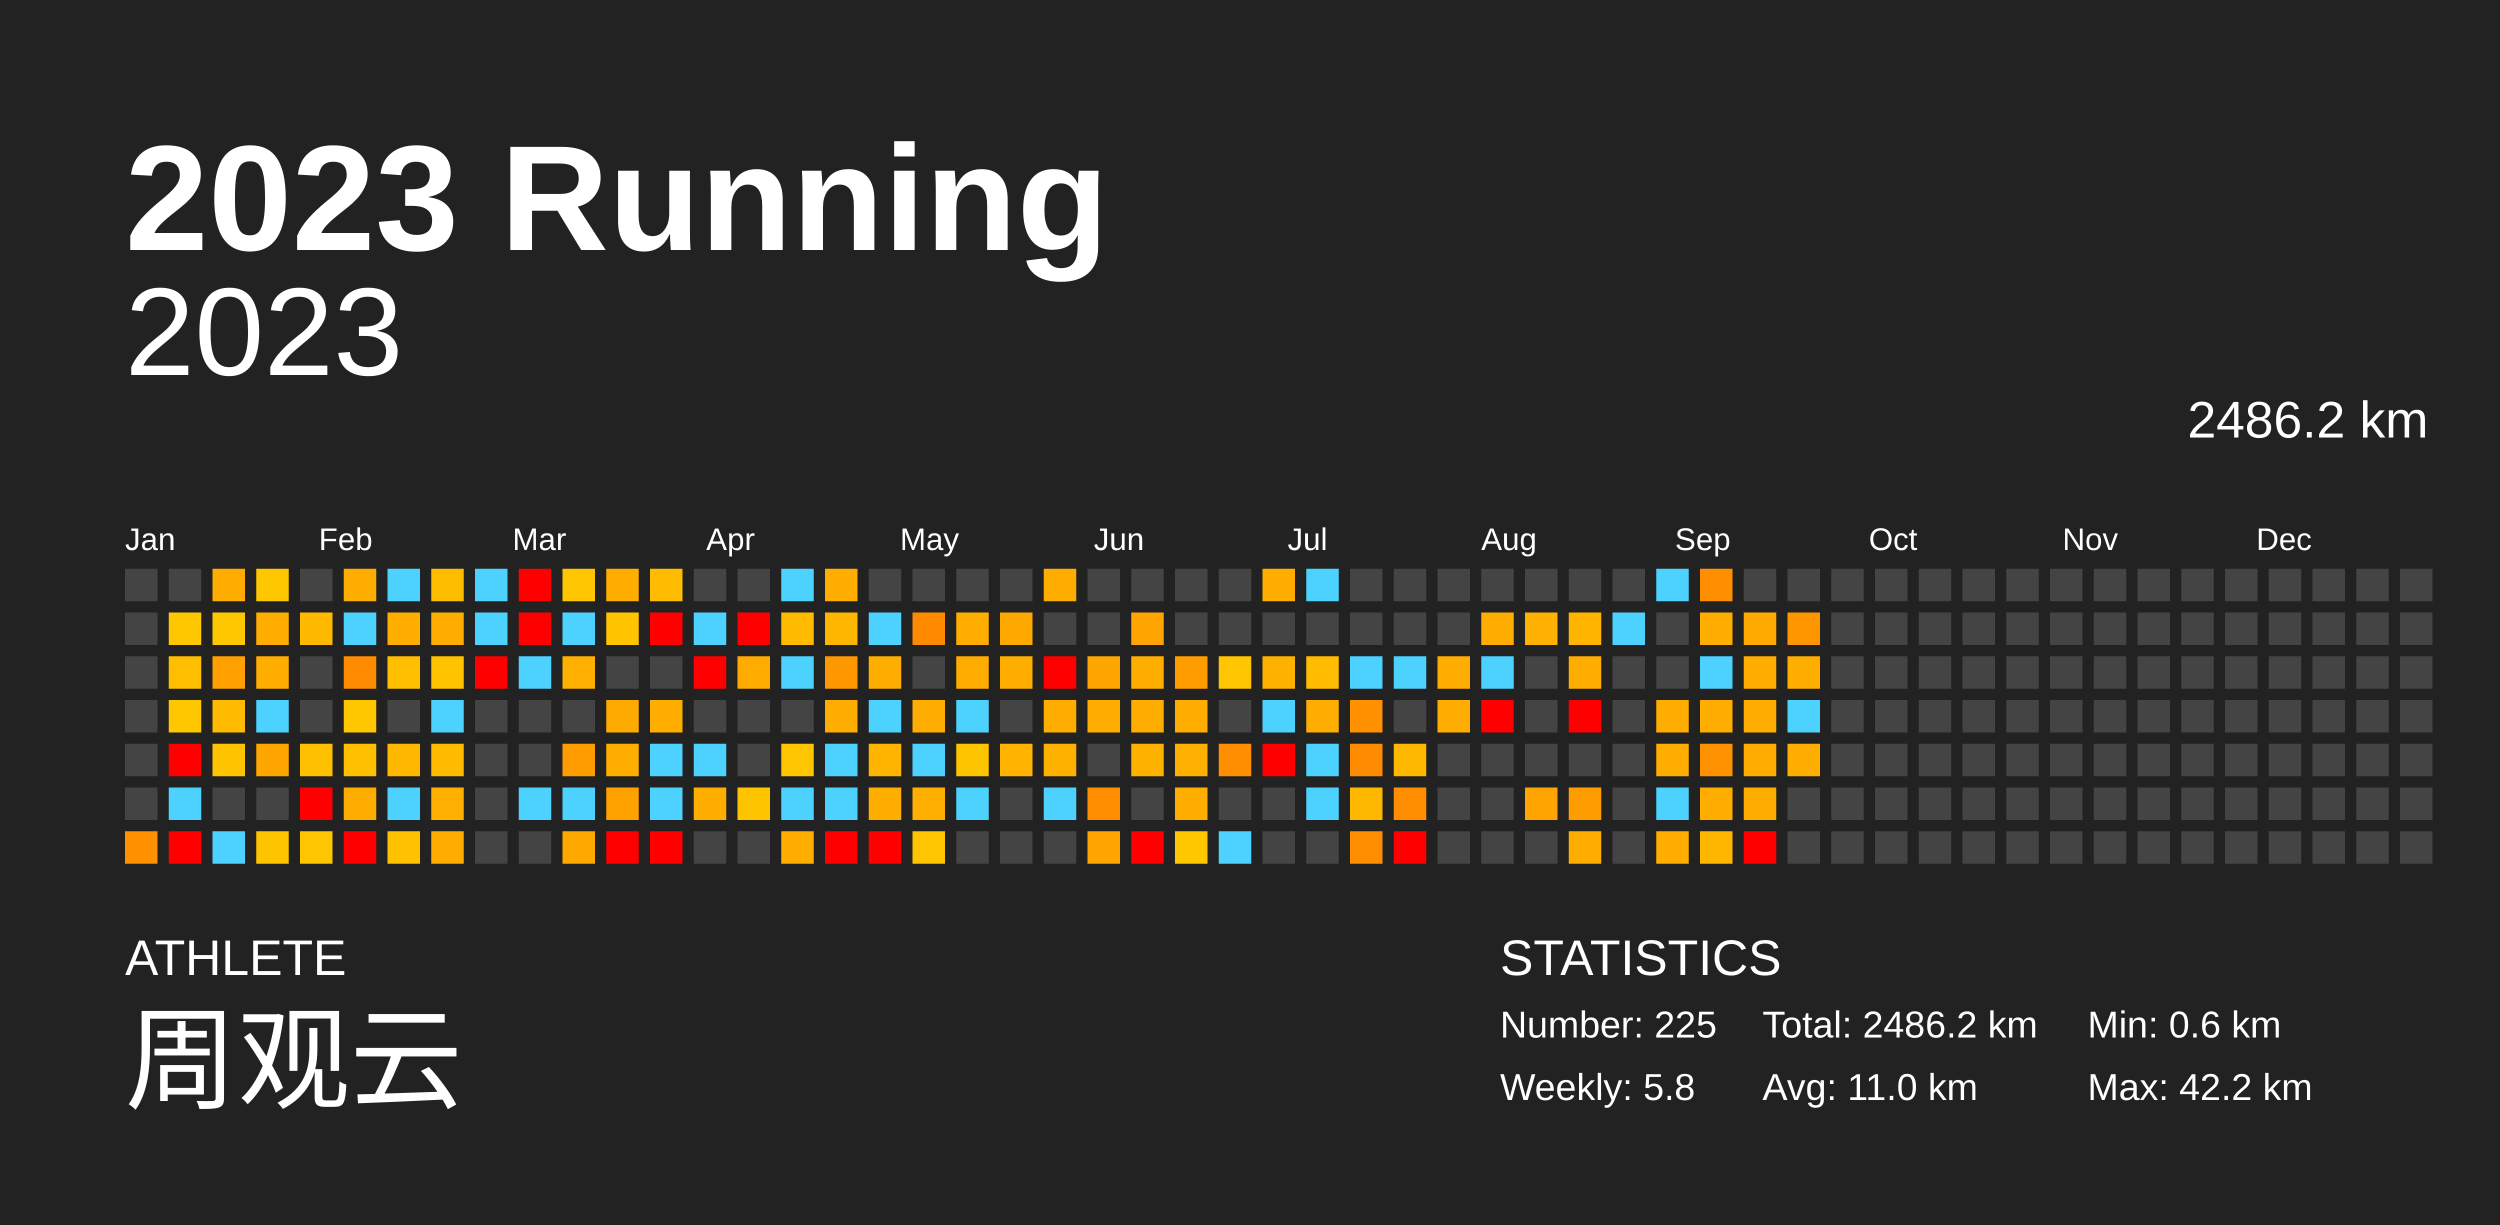
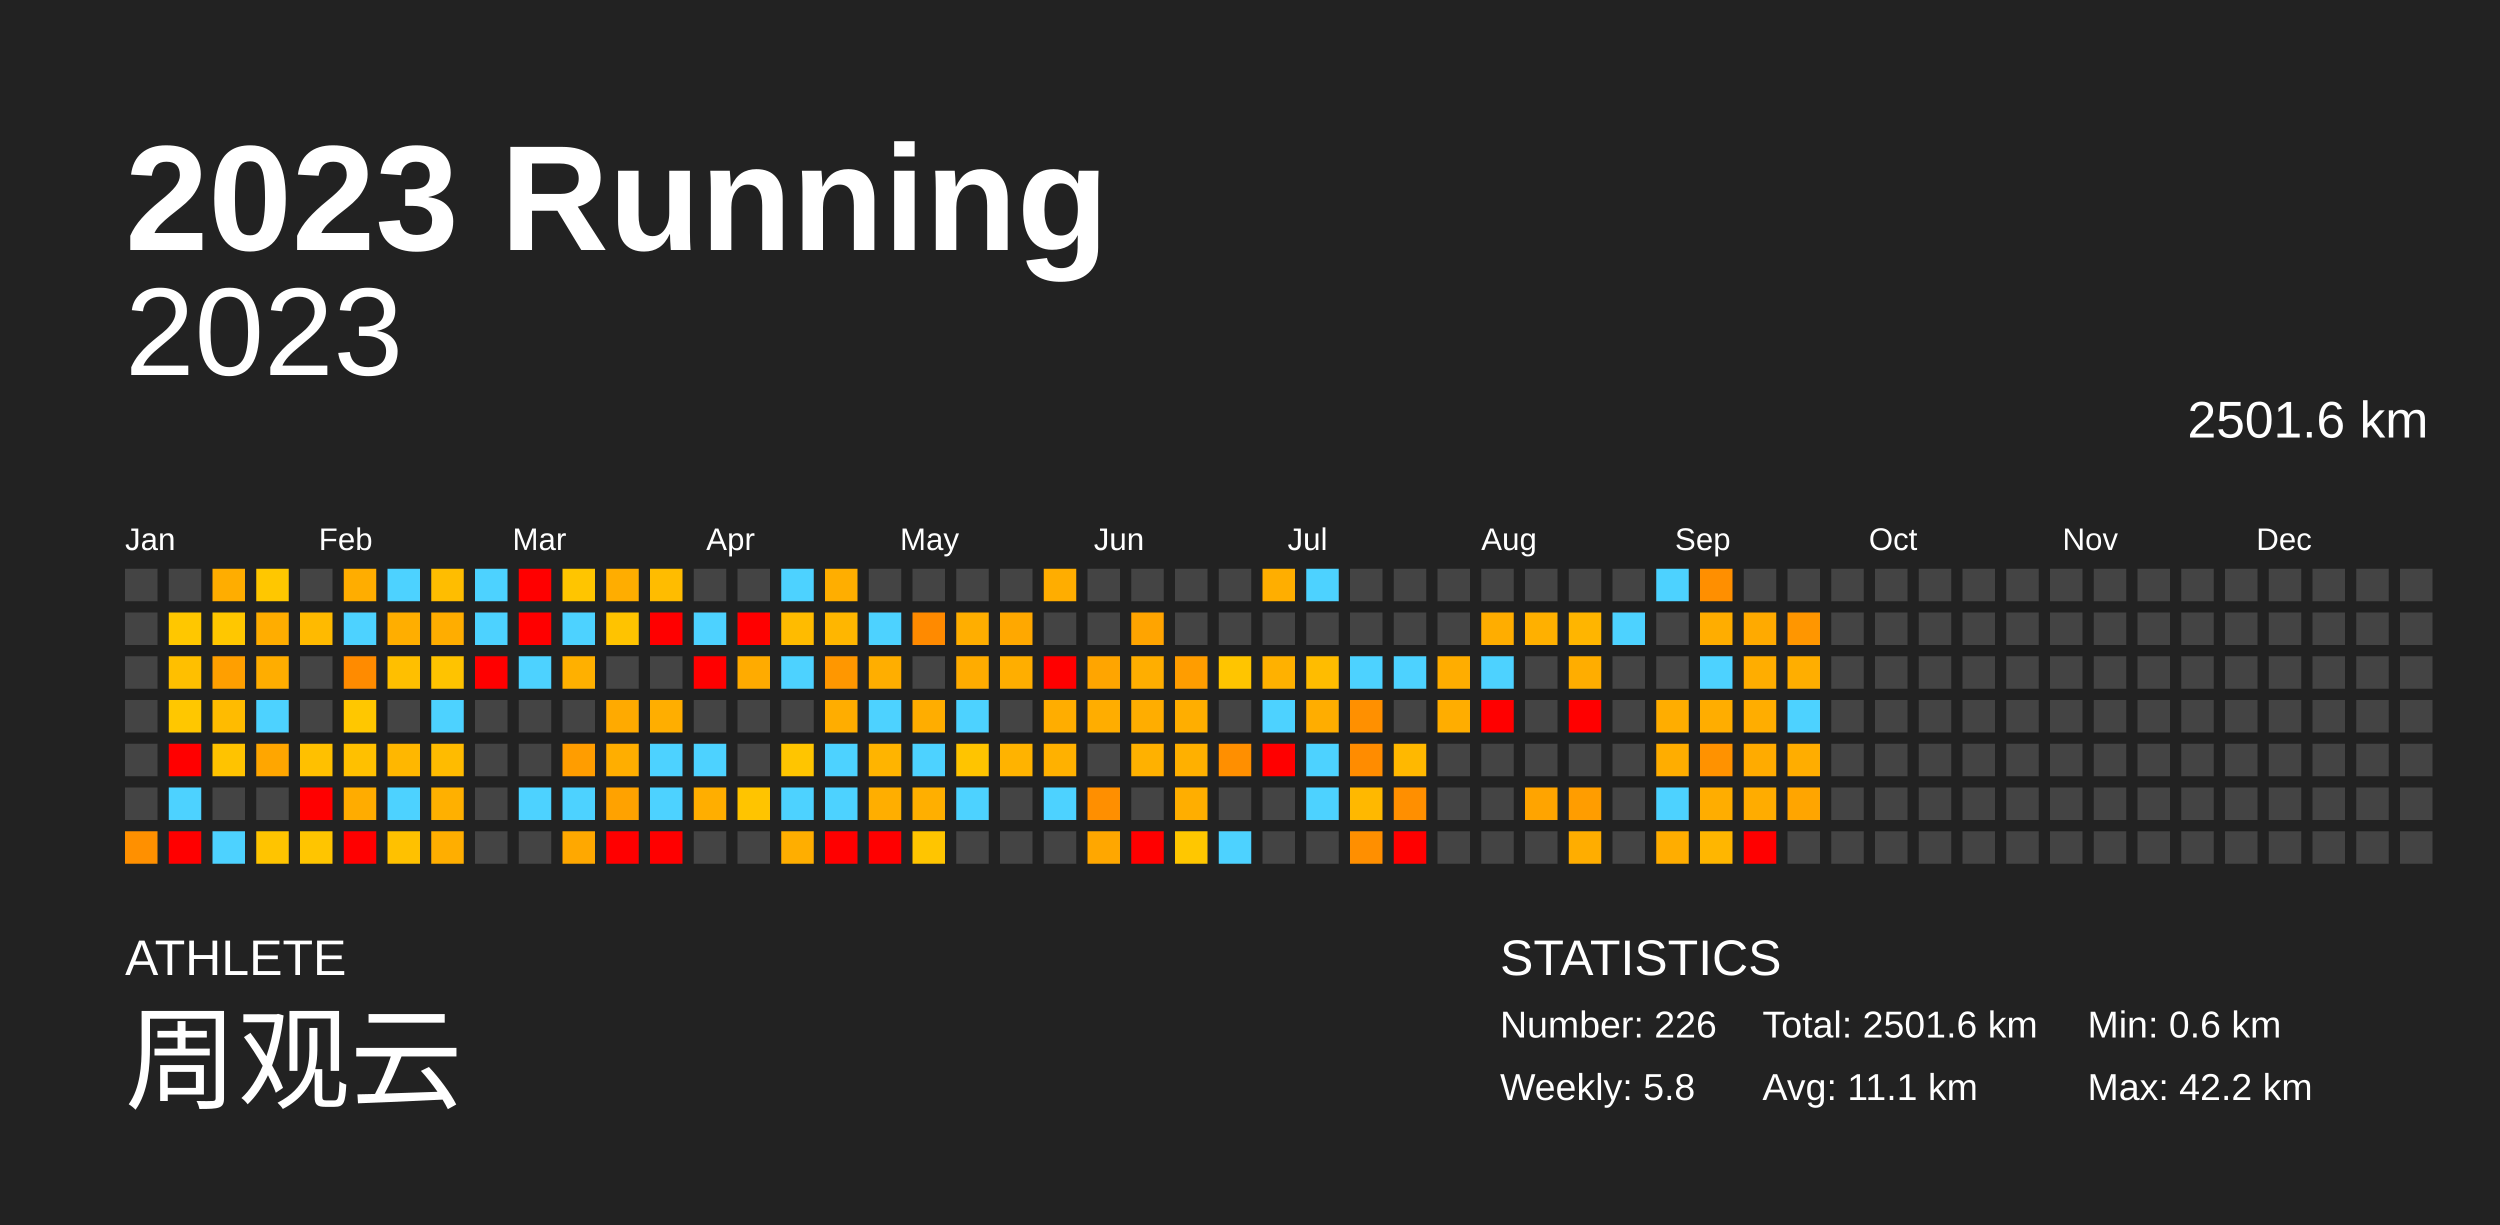
<svg xmlns="http://www.w3.org/2000/svg" baseProfile="full" height="98mm" version="1.1" viewBox="0,0,200,98" width="200mm">
  <defs />
  <rect fill="#222222" height="98" width="200" x="0" y="0" />
  <text fill="#FFFFFF" style="font-size:12px; font-family:Arial; font-weight:bold;" x="10" y="20">2023 Running</text>
  <text fill="#FFFFFF" style="font-size:4px; font-family:Arial" x="10" y="78">ATHLETE</text>
  <text fill="#FFFFFF" style="font-size:9px; font-family:Arial" x="10" y="88">周观云</text>
  <text fill="#FFFFFF" style="font-size:4px; font-family:Arial" x="120" y="78">STATISTICS</text>
-   <text fill="#FFFFFF" style="font-size:3px; font-family:Arial" x="120" y="83">Number: 225</text>
+   <text fill="#FFFFFF" style="font-size:3px; font-family:Arial" x="120" y="83">Number: 226</text>
  <text fill="#FFFFFF" style="font-size:3px; font-family:Arial" x="120" y="88">Weekly: 5.8</text>
-   <text fill="#FFFFFF" style="font-size:3px; font-family:Arial" x="141" y="83">Total: 2486.2 km</text>
-   <text fill="#FFFFFF" style="font-size:3px; font-family:Arial" x="141" y="88">Avg: 11.0 km</text>
+   <text fill="#FFFFFF" style="font-size:3px; font-family:Arial" x="141" y="83">Total: 2501.6 km</text>
+   <text fill="#FFFFFF" style="font-size:3px; font-family:Arial" x="141" y="88">Avg: 11.1 km</text>
  <text fill="#FFFFFF" style="font-size:3px; font-family:Arial" x="167" y="83">Min: 0.6 km</text>
  <text fill="#FFFFFF" style="font-size:3px; font-family:Arial" x="167" y="88">Max: 42.2 km</text>
  <text alignment-baseline="hanging" fill="#FFFFFF" style="font-size:10.0px; font-family:Arial;" x="10" y="30">2023</text>
-   <text alignment-baseline="hanging" fill="#FFFFFF" style="font-size:4.125px; font-family:Arial;" x="175" y="35">2486.2 km</text>
+   <text alignment-baseline="hanging" fill="#FFFFFF" style="font-size:4.125px; font-family:Arial;" x="175" y="35">2501.6 km</text>
  <text fill="#FFFFFF" style="font-size:2.5px; font-family:Arial" x="10.0" y="44">Jan</text>
  <text fill="#FFFFFF" style="font-size:2.5px; font-family:Arial" x="25.5" y="44">Feb</text>
  <text fill="#FFFFFF" style="font-size:2.5px; font-family:Arial" x="41.0" y="44">Mar</text>
  <text fill="#FFFFFF" style="font-size:2.5px; font-family:Arial" x="56.5" y="44">Apr</text>
  <text fill="#FFFFFF" style="font-size:2.5px; font-family:Arial" x="72.0" y="44">May</text>
  <text fill="#FFFFFF" style="font-size:2.5px; font-family:Arial" x="87.5" y="44">Jun</text>
  <text fill="#FFFFFF" style="font-size:2.5px; font-family:Arial" x="103.0" y="44">Jul</text>
  <text fill="#FFFFFF" style="font-size:2.5px; font-family:Arial" x="118.5" y="44">Aug</text>
  <text fill="#FFFFFF" style="font-size:2.5px; font-family:Arial" x="134.0" y="44">Sep</text>
  <text fill="#FFFFFF" style="font-size:2.5px; font-family:Arial" x="149.5" y="44">Oct</text>
  <text fill="#FFFFFF" style="font-size:2.5px; font-family:Arial" x="165.0" y="44">Nov</text>
  <text fill="#FFFFFF" style="font-size:2.5px; font-family:Arial" x="180.5" y="44">Dec</text>
  <rect fill="#444444" height="2.6" width="2.6" x="10.0" y="45.5" />
  <rect fill="#444444" height="2.6" width="2.6" x="10.0" y="49.0" />
  <rect fill="#444444" height="2.6" width="2.6" x="10.0" y="52.5" />
  <rect fill="#444444" height="2.6" width="2.6" x="10.0" y="56.0" />
  <rect fill="#444444" height="2.6" width="2.6" x="10.0" y="59.5" />
  <rect fill="#444444" height="2.6" width="2.6" x="10.0" y="63.0" />
  <rect fill="#ff9000" height="2.6" width="2.6" x="10.0" y="66.5" />
  <rect fill="#444444" height="2.6" width="2.6" x="13.5" y="45.5" />
  <rect fill="#ffc700" height="2.6" width="2.6" x="13.5" y="49.0" />
  <rect fill="#ffbf00" height="2.6" width="2.6" x="13.5" y="52.5" />
  <rect fill="#ffc700" height="2.6" width="2.6" x="13.5" y="56.0" />
  <rect fill="red" height="2.6" width="2.6" x="13.5" y="59.5" />
  <rect fill="#4dd2ff" height="2.6" width="2.6" x="13.5" y="63.0" />
  <rect fill="red" height="2.6" width="2.6" x="13.5" y="66.5" />
  <rect fill="#ffad00" height="2.6" width="2.6" x="17.0" y="45.5" />
  <rect fill="#ffc700" height="2.6" width="2.6" x="17.0" y="49.0" />
  <rect fill="#ff9f00" height="2.6" width="2.6" x="17.0" y="52.5" />
  <rect fill="#ffbb00" height="2.6" width="2.6" x="17.0" y="56.0" />
  <rect fill="#ffc300" height="2.6" width="2.6" x="17.0" y="59.5" />
  <rect fill="#444444" height="2.6" width="2.6" x="17.0" y="63.0" />
  <rect fill="#4dd2ff" height="2.6" width="2.6" x="17.0" y="66.5" />
  <rect fill="#ffc700" height="2.6" width="2.6" x="20.5" y="45.5" />
  <rect fill="#ffad00" height="2.6" width="2.6" x="20.5" y="49.0" />
  <rect fill="#ffad00" height="2.6" width="2.6" x="20.5" y="52.5" />
  <rect fill="#4dd2ff" height="2.6" width="2.6" x="20.5" y="56.0" />
  <rect fill="#ffa600" height="2.6" width="2.6" x="20.5" y="59.5" />
  <rect fill="#444444" height="2.6" width="2.6" x="20.5" y="63.0" />
  <rect fill="#ffc400" height="2.6" width="2.6" x="20.5" y="66.5" />
  <rect fill="#444444" height="2.6" width="2.6" x="24.0" y="45.5" />
  <rect fill="#ffba00" height="2.6" width="2.6" x="24.0" y="49.0" />
  <rect fill="#444444" height="2.6" width="2.6" x="24.0" y="52.5" />
  <rect fill="#444444" height="2.6" width="2.6" x="24.0" y="56.0" />
  <rect fill="#ffc000" height="2.6" width="2.6" x="24.0" y="59.5" />
  <rect fill="red" height="2.6" width="2.6" x="24.0" y="63.0" />
  <rect fill="#ffc500" height="2.6" width="2.6" x="24.0" y="66.5" />
  <rect fill="#ffad00" height="2.6" width="2.6" x="27.5" y="45.5" />
  <rect fill="#4dd2ff" height="2.6" width="2.6" x="27.5" y="49.0" />
  <rect fill="#ff8b00" height="2.6" width="2.6" x="27.5" y="52.5" />
  <rect fill="#ffc700" height="2.6" width="2.6" x="27.5" y="56.0" />
  <rect fill="#ffc000" height="2.6" width="2.6" x="27.5" y="59.5" />
  <rect fill="#ffac00" height="2.6" width="2.6" x="27.5" y="63.0" />
  <rect fill="red" height="2.6" width="2.6" x="27.5" y="66.5" />
  <rect fill="#4dd2ff" height="2.6" width="2.6" x="31.0" y="45.5" />
  <rect fill="#ffae00" height="2.6" width="2.6" x="31.0" y="49.0" />
  <rect fill="#ffbf00" height="2.6" width="2.6" x="31.0" y="52.5" />
  <rect fill="#444444" height="2.6" width="2.6" x="31.0" y="56.0" />
  <rect fill="#ffb700" height="2.6" width="2.6" x="31.0" y="59.5" />
  <rect fill="#4dd2ff" height="2.6" width="2.6" x="31.0" y="63.0" />
  <rect fill="#ffc100" height="2.6" width="2.6" x="31.0" y="66.5" />
  <rect fill="#ffbd00" height="2.6" width="2.6" x="34.5" y="45.5" />
  <rect fill="#ffad00" height="2.6" width="2.6" x="34.5" y="49.0" />
  <rect fill="#ffc300" height="2.6" width="2.6" x="34.5" y="52.5" />
  <rect fill="#4dd2ff" height="2.6" width="2.6" x="34.5" y="56.0" />
  <rect fill="#ffbb00" height="2.6" width="2.6" x="34.5" y="59.5" />
  <rect fill="#ffb000" height="2.6" width="2.6" x="34.5" y="63.0" />
  <rect fill="#ffae00" height="2.6" width="2.6" x="34.5" y="66.5" />
  <rect fill="#4dd2ff" height="2.6" width="2.6" x="38.0" y="45.5" />
  <rect fill="#4dd2ff" height="2.6" width="2.6" x="38.0" y="49.0" />
  <rect fill="red" height="2.6" width="2.6" x="38.0" y="52.5" />
  <rect fill="#444444" height="2.6" width="2.6" x="38.0" y="56.0" />
  <rect fill="#444444" height="2.6" width="2.6" x="38.0" y="59.5" />
  <rect fill="#444444" height="2.6" width="2.6" x="38.0" y="63.0" />
  <rect fill="#444444" height="2.6" width="2.6" x="38.0" y="66.5" />
  <rect fill="red" height="2.6" width="2.6" x="41.5" y="45.5" />
  <rect fill="red" height="2.6" width="2.6" x="41.5" y="49.0" />
  <rect fill="#4dd2ff" height="2.6" width="2.6" x="41.5" y="52.5" />
  <rect fill="#444444" height="2.6" width="2.6" x="41.5" y="56.0" />
  <rect fill="#444444" height="2.6" width="2.6" x="41.5" y="59.5" />
  <rect fill="#4dd2ff" height="2.6" width="2.6" x="41.5" y="63.0" />
  <rect fill="#444444" height="2.6" width="2.6" x="41.5" y="66.5" />
  <rect fill="#ffc500" height="2.6" width="2.6" x="45.0" y="45.5" />
  <rect fill="#4dd2ff" height="2.6" width="2.6" x="45.0" y="49.0" />
  <rect fill="#ffb000" height="2.6" width="2.6" x="45.0" y="52.5" />
  <rect fill="#444444" height="2.6" width="2.6" x="45.0" y="56.0" />
  <rect fill="#ff9d00" height="2.6" width="2.6" x="45.0" y="59.5" />
  <rect fill="#4dd2ff" height="2.6" width="2.6" x="45.0" y="63.0" />
  <rect fill="#ffa800" height="2.6" width="2.6" x="45.0" y="66.5" />
  <rect fill="#ffad00" height="2.6" width="2.6" x="48.5" y="45.5" />
  <rect fill="#ffc300" height="2.6" width="2.6" x="48.5" y="49.0" />
  <rect fill="#444444" height="2.6" width="2.6" x="48.5" y="52.5" />
  <rect fill="#ffaa00" height="2.6" width="2.6" x="48.5" y="56.0" />
  <rect fill="#ffae00" height="2.6" width="2.6" x="48.5" y="59.5" />
  <rect fill="#ffa200" height="2.6" width="2.6" x="48.5" y="63.0" />
  <rect fill="red" height="2.6" width="2.6" x="48.5" y="66.5" />
  <rect fill="#ffbc00" height="2.6" width="2.6" x="52.0" y="45.5" />
  <rect fill="red" height="2.6" width="2.6" x="52.0" y="49.0" />
  <rect fill="#444444" height="2.6" width="2.6" x="52.0" y="52.5" />
  <rect fill="#ffae00" height="2.6" width="2.6" x="52.0" y="56.0" />
  <rect fill="#4dd2ff" height="2.6" width="2.6" x="52.0" y="59.5" />
  <rect fill="#4dd2ff" height="2.6" width="2.6" x="52.0" y="63.0" />
  <rect fill="red" height="2.6" width="2.6" x="52.0" y="66.5" />
  <rect fill="#444444" height="2.6" width="2.6" x="55.5" y="45.5" />
  <rect fill="#4dd2ff" height="2.6" width="2.6" x="55.5" y="49.0" />
  <rect fill="red" height="2.6" width="2.6" x="55.5" y="52.5" />
  <rect fill="#444444" height="2.6" width="2.6" x="55.5" y="56.0" />
  <rect fill="#4dd2ff" height="2.6" width="2.6" x="55.5" y="59.5" />
  <rect fill="#ffae00" height="2.6" width="2.6" x="55.5" y="63.0" />
  <rect fill="#444444" height="2.6" width="2.6" x="55.5" y="66.5" />
  <rect fill="#444444" height="2.6" width="2.6" x="59.0" y="45.5" />
  <rect fill="red" height="2.6" width="2.6" x="59.0" y="49.0" />
  <rect fill="#ffab00" height="2.6" width="2.6" x="59.0" y="52.5" />
  <rect fill="#444444" height="2.6" width="2.6" x="59.0" y="56.0" />
  <rect fill="#444444" height="2.6" width="2.6" x="59.0" y="59.5" />
  <rect fill="#ffc400" height="2.6" width="2.6" x="59.0" y="63.0" />
  <rect fill="#444444" height="2.6" width="2.6" x="59.0" y="66.5" />
  <rect fill="#4dd2ff" height="2.6" width="2.6" x="62.5" y="45.5" />
  <rect fill="#ffbb00" height="2.6" width="2.6" x="62.5" y="49.0" />
  <rect fill="#4dd2ff" height="2.6" width="2.6" x="62.5" y="52.5" />
  <rect fill="#444444" height="2.6" width="2.6" x="62.5" y="56.0" />
  <rect fill="#ffc500" height="2.6" width="2.6" x="62.5" y="59.5" />
  <rect fill="#4dd2ff" height="2.6" width="2.6" x="62.5" y="63.0" />
  <rect fill="#ffae00" height="2.6" width="2.6" x="62.5" y="66.5" />
  <rect fill="#ffae00" height="2.6" width="2.6" x="66.0" y="45.5" />
  <rect fill="#ffb600" height="2.6" width="2.6" x="66.0" y="49.0" />
  <rect fill="#ff9700" height="2.6" width="2.6" x="66.0" y="52.5" />
  <rect fill="#ffad00" height="2.6" width="2.6" x="66.0" y="56.0" />
  <rect fill="#4dd2ff" height="2.6" width="2.6" x="66.0" y="59.5" />
  <rect fill="#4dd2ff" height="2.6" width="2.6" x="66.0" y="63.0" />
  <rect fill="red" height="2.6" width="2.6" x="66.0" y="66.5" />
  <rect fill="#444444" height="2.6" width="2.6" x="69.5" y="45.5" />
  <rect fill="#4dd2ff" height="2.6" width="2.6" x="69.5" y="49.0" />
  <rect fill="#ffae00" height="2.6" width="2.6" x="69.5" y="52.5" />
  <rect fill="#4dd2ff" height="2.6" width="2.6" x="69.5" y="56.0" />
  <rect fill="#ffb400" height="2.6" width="2.6" x="69.5" y="59.5" />
  <rect fill="#ffae00" height="2.6" width="2.6" x="69.5" y="63.0" />
  <rect fill="red" height="2.6" width="2.6" x="69.5" y="66.5" />
  <rect fill="#444444" height="2.6" width="2.6" x="73.0" y="45.5" />
  <rect fill="#ff8a00" height="2.6" width="2.6" x="73.0" y="49.0" />
  <rect fill="#444444" height="2.6" width="2.6" x="73.0" y="52.5" />
  <rect fill="#ffad00" height="2.6" width="2.6" x="73.0" y="56.0" />
  <rect fill="#4dd2ff" height="2.6" width="2.6" x="73.0" y="59.5" />
  <rect fill="#ffaf00" height="2.6" width="2.6" x="73.0" y="63.0" />
  <rect fill="#ffc500" height="2.6" width="2.6" x="73.0" y="66.5" />
  <rect fill="#444444" height="2.6" width="2.6" x="76.5" y="45.5" />
  <rect fill="#ffae00" height="2.6" width="2.6" x="76.5" y="49.0" />
  <rect fill="#ffac00" height="2.6" width="2.6" x="76.5" y="52.5" />
  <rect fill="#4dd2ff" height="2.6" width="2.6" x="76.5" y="56.0" />
  <rect fill="#ffc400" height="2.6" width="2.6" x="76.5" y="59.5" />
  <rect fill="#4dd2ff" height="2.6" width="2.6" x="76.5" y="63.0" />
  <rect fill="#444444" height="2.6" width="2.6" x="76.5" y="66.5" />
  <rect fill="#444444" height="2.6" width="2.6" x="80.0" y="45.5" />
  <rect fill="#ffa800" height="2.6" width="2.6" x="80.0" y="49.0" />
  <rect fill="#ffae00" height="2.6" width="2.6" x="80.0" y="52.5" />
  <rect fill="#444444" height="2.6" width="2.6" x="80.0" y="56.0" />
  <rect fill="#ffb300" height="2.6" width="2.6" x="80.0" y="59.5" />
  <rect fill="#444444" height="2.6" width="2.6" x="80.0" y="63.0" />
  <rect fill="#444444" height="2.6" width="2.6" x="80.0" y="66.5" />
  <rect fill="#ffad00" height="2.6" width="2.6" x="83.5" y="45.5" />
  <rect fill="#444444" height="2.6" width="2.6" x="83.5" y="49.0" />
  <rect fill="red" height="2.6" width="2.6" x="83.5" y="52.5" />
  <rect fill="#ffad00" height="2.6" width="2.6" x="83.5" y="56.0" />
  <rect fill="#ffb100" height="2.6" width="2.6" x="83.5" y="59.5" />
  <rect fill="#4dd2ff" height="2.6" width="2.6" x="83.5" y="63.0" />
  <rect fill="#444444" height="2.6" width="2.6" x="83.5" y="66.5" />
  <rect fill="#444444" height="2.6" width="2.6" x="87.0" y="45.5" />
  <rect fill="#444444" height="2.6" width="2.6" x="87.0" y="49.0" />
  <rect fill="#ffa500" height="2.6" width="2.6" x="87.0" y="52.5" />
  <rect fill="#ffad00" height="2.6" width="2.6" x="87.0" y="56.0" />
  <rect fill="#444444" height="2.6" width="2.6" x="87.0" y="59.5" />
  <rect fill="#ff8f00" height="2.6" width="2.6" x="87.0" y="63.0" />
  <rect fill="#ffa700" height="2.6" width="2.6" x="87.0" y="66.5" />
  <rect fill="#444444" height="2.6" width="2.6" x="90.5" y="45.5" />
  <rect fill="#ffa400" height="2.6" width="2.6" x="90.5" y="49.0" />
  <rect fill="#ffae00" height="2.6" width="2.6" x="90.5" y="52.5" />
  <rect fill="#ffad00" height="2.6" width="2.6" x="90.5" y="56.0" />
  <rect fill="#ffb100" height="2.6" width="2.6" x="90.5" y="59.5" />
  <rect fill="#444444" height="2.6" width="2.6" x="90.5" y="63.0" />
  <rect fill="red" height="2.6" width="2.6" x="90.5" y="66.5" />
  <rect fill="#444444" height="2.6" width="2.6" x="94.0" y="45.5" />
  <rect fill="#444444" height="2.6" width="2.6" x="94.0" y="49.0" />
  <rect fill="#ff9d00" height="2.6" width="2.6" x="94.0" y="52.5" />
  <rect fill="#ffae00" height="2.6" width="2.6" x="94.0" y="56.0" />
  <rect fill="#ffb000" height="2.6" width="2.6" x="94.0" y="59.5" />
  <rect fill="#ffae00" height="2.6" width="2.6" x="94.0" y="63.0" />
  <rect fill="#ffc700" height="2.6" width="2.6" x="94.0" y="66.5" />
  <rect fill="#444444" height="2.6" width="2.6" x="97.5" y="45.5" />
  <rect fill="#444444" height="2.6" width="2.6" x="97.5" y="49.0" />
  <rect fill="#ffc500" height="2.6" width="2.6" x="97.5" y="52.5" />
  <rect fill="#444444" height="2.6" width="2.6" x="97.5" y="56.0" />
  <rect fill="#ff8f00" height="2.6" width="2.6" x="97.5" y="59.5" />
  <rect fill="#444444" height="2.6" width="2.6" x="97.5" y="63.0" />
  <rect fill="#4dd2ff" height="2.6" width="2.6" x="97.5" y="66.5" />
  <rect fill="#ffae00" height="2.6" width="2.6" x="101.0" y="45.5" />
  <rect fill="#444444" height="2.6" width="2.6" x="101.0" y="49.0" />
  <rect fill="#ffb100" height="2.6" width="2.6" x="101.0" y="52.5" />
  <rect fill="#4dd2ff" height="2.6" width="2.6" x="101.0" y="56.0" />
  <rect fill="red" height="2.6" width="2.6" x="101.0" y="59.5" />
  <rect fill="#444444" height="2.6" width="2.6" x="101.0" y="63.0" />
  <rect fill="#444444" height="2.6" width="2.6" x="101.0" y="66.5" />
  <rect fill="#4dd2ff" height="2.6" width="2.6" x="104.5" y="45.5" />
  <rect fill="#444444" height="2.6" width="2.6" x="104.5" y="49.0" />
  <rect fill="#ffbc00" height="2.6" width="2.6" x="104.5" y="52.5" />
  <rect fill="#ffad00" height="2.6" width="2.6" x="104.5" y="56.0" />
  <rect fill="#4dd2ff" height="2.6" width="2.6" x="104.5" y="59.5" />
  <rect fill="#4dd2ff" height="2.6" width="2.6" x="104.5" y="63.0" />
  <rect fill="#444444" height="2.6" width="2.6" x="104.5" y="66.5" />
  <rect fill="#444444" height="2.6" width="2.6" x="108.0" y="45.5" />
  <rect fill="#444444" height="2.6" width="2.6" x="108.0" y="49.0" />
  <rect fill="#4dd2ff" height="2.6" width="2.6" x="108.0" y="52.5" />
  <rect fill="#ff9000" height="2.6" width="2.6" x="108.0" y="56.0" />
  <rect fill="#ff8c00" height="2.6" width="2.6" x="108.0" y="59.5" />
  <rect fill="#ffb800" height="2.6" width="2.6" x="108.0" y="63.0" />
  <rect fill="#ff8f00" height="2.6" width="2.6" x="108.0" y="66.5" />
  <rect fill="#444444" height="2.6" width="2.6" x="111.5" y="45.5" />
  <rect fill="#444444" height="2.6" width="2.6" x="111.5" y="49.0" />
  <rect fill="#4dd2ff" height="2.6" width="2.6" x="111.5" y="52.5" />
  <rect fill="#444444" height="2.6" width="2.6" x="111.5" y="56.0" />
  <rect fill="#ffb800" height="2.6" width="2.6" x="111.5" y="59.5" />
  <rect fill="#ff8f00" height="2.6" width="2.6" x="111.5" y="63.0" />
  <rect fill="red" height="2.6" width="2.6" x="111.5" y="66.5" />
  <rect fill="#444444" height="2.6" width="2.6" x="115.0" y="45.5" />
  <rect fill="#444444" height="2.6" width="2.6" x="115.0" y="49.0" />
  <rect fill="#ffad00" height="2.6" width="2.6" x="115.0" y="52.5" />
  <rect fill="#ffad00" height="2.6" width="2.6" x="115.0" y="56.0" />
  <rect fill="#444444" height="2.6" width="2.6" x="115.0" y="59.5" />
  <rect fill="#444444" height="2.6" width="2.6" x="115.0" y="63.0" />
  <rect fill="#444444" height="2.6" width="2.6" x="115.0" y="66.5" />
  <rect fill="#444444" height="2.6" width="2.6" x="118.5" y="45.5" />
  <rect fill="#ffad00" height="2.6" width="2.6" x="118.5" y="49.0" />
  <rect fill="#4dd2ff" height="2.6" width="2.6" x="118.5" y="52.5" />
  <rect fill="red" height="2.6" width="2.6" x="118.5" y="56.0" />
  <rect fill="#444444" height="2.6" width="2.6" x="118.5" y="59.5" />
  <rect fill="#444444" height="2.6" width="2.6" x="118.5" y="63.0" />
  <rect fill="#444444" height="2.6" width="2.6" x="118.5" y="66.5" />
  <rect fill="#444444" height="2.6" width="2.6" x="122.0" y="45.5" />
  <rect fill="#ffb000" height="2.6" width="2.6" x="122.0" y="49.0" />
  <rect fill="#444444" height="2.6" width="2.6" x="122.0" y="52.5" />
  <rect fill="#444444" height="2.6" width="2.6" x="122.0" y="56.0" />
  <rect fill="#444444" height="2.6" width="2.6" x="122.0" y="59.5" />
  <rect fill="#ffa400" height="2.6" width="2.6" x="122.0" y="63.0" />
  <rect fill="#444444" height="2.6" width="2.6" x="122.0" y="66.5" />
  <rect fill="#444444" height="2.6" width="2.6" x="125.5" y="45.5" />
  <rect fill="#ffb500" height="2.6" width="2.6" x="125.5" y="49.0" />
  <rect fill="#ffad00" height="2.6" width="2.6" x="125.5" y="52.5" />
  <rect fill="red" height="2.6" width="2.6" x="125.5" y="56.0" />
  <rect fill="#444444" height="2.6" width="2.6" x="125.5" y="59.5" />
  <rect fill="#ff9d00" height="2.6" width="2.6" x="125.5" y="63.0" />
  <rect fill="#ffad00" height="2.6" width="2.6" x="125.5" y="66.5" />
  <rect fill="#444444" height="2.6" width="2.6" x="129.0" y="45.5" />
  <rect fill="#4dd2ff" height="2.6" width="2.6" x="129.0" y="49.0" />
  <rect fill="#444444" height="2.6" width="2.6" x="129.0" y="52.5" />
  <rect fill="#444444" height="2.6" width="2.6" x="129.0" y="56.0" />
  <rect fill="#444444" height="2.6" width="2.6" x="129.0" y="59.5" />
  <rect fill="#444444" height="2.6" width="2.6" x="129.0" y="63.0" />
  <rect fill="#444444" height="2.6" width="2.6" x="129.0" y="66.5" />
  <rect fill="#4dd2ff" height="2.6" width="2.6" x="132.5" y="45.5" />
  <rect fill="#444444" height="2.6" width="2.6" x="132.5" y="49.0" />
  <rect fill="#444444" height="2.6" width="2.6" x="132.5" y="52.5" />
  <rect fill="#ffad00" height="2.6" width="2.6" x="132.5" y="56.0" />
  <rect fill="#ffad00" height="2.6" width="2.6" x="132.5" y="59.5" />
  <rect fill="#4dd2ff" height="2.6" width="2.6" x="132.5" y="63.0" />
  <rect fill="#ffad00" height="2.6" width="2.6" x="132.5" y="66.5" />
  <rect fill="#ff8f00" height="2.6" width="2.6" x="136.0" y="45.5" />
  <rect fill="#ffad00" height="2.6" width="2.6" x="136.0" y="49.0" />
  <rect fill="#4dd2ff" height="2.6" width="2.6" x="136.0" y="52.5" />
  <rect fill="#ffad00" height="2.6" width="2.6" x="136.0" y="56.0" />
  <rect fill="#ff9200" height="2.6" width="2.6" x="136.0" y="59.5" />
  <rect fill="#ffad00" height="2.6" width="2.6" x="136.0" y="63.0" />
  <rect fill="#ffb600" height="2.6" width="2.6" x="136.0" y="66.5" />
  <rect fill="#444444" height="2.6" width="2.6" x="139.5" y="45.5" />
  <rect fill="#ffaa00" height="2.6" width="2.6" x="139.5" y="49.0" />
  <rect fill="#ffad00" height="2.6" width="2.6" x="139.5" y="52.5" />
  <rect fill="#ffad00" height="2.6" width="2.6" x="139.5" y="56.0" />
  <rect fill="#ffab00" height="2.6" width="2.6" x="139.5" y="59.5" />
  <rect fill="#ffac00" height="2.6" width="2.6" x="139.5" y="63.0" />
  <rect fill="red" height="2.6" width="2.6" x="139.5" y="66.5" />
  <rect fill="#444444" height="2.6" width="2.6" x="143.0" y="45.5" />
  <rect fill="#ff9600" height="2.6" width="2.6" x="143.0" y="49.0" />
  <rect fill="#ffae00" height="2.6" width="2.6" x="143.0" y="52.5" />
  <rect fill="#4dd2ff" height="2.6" width="2.6" x="143.0" y="56.0" />
  <rect fill="#ffad00" height="2.6" width="2.6" x="143.0" y="59.5" />
-   <rect fill="#444444" height="2.6" width="2.6" x="143.0" y="63.0" />
+   <rect fill="#ffa500" height="2.6" width="2.6" x="143.0" y="63.0" />
  <rect fill="#444444" height="2.6" width="2.6" x="143.0" y="66.5" />
  <rect fill="#444444" height="2.6" width="2.6" x="146.5" y="45.5" />
  <rect fill="#444444" height="2.6" width="2.6" x="146.5" y="49.0" />
  <rect fill="#444444" height="2.6" width="2.6" x="146.5" y="52.5" />
  <rect fill="#444444" height="2.6" width="2.6" x="146.5" y="56.0" />
  <rect fill="#444444" height="2.6" width="2.6" x="146.5" y="59.5" />
  <rect fill="#444444" height="2.6" width="2.6" x="146.5" y="63.0" />
  <rect fill="#444444" height="2.6" width="2.6" x="146.5" y="66.5" />
  <rect fill="#444444" height="2.6" width="2.6" x="150.0" y="45.5" />
  <rect fill="#444444" height="2.6" width="2.6" x="150.0" y="49.0" />
  <rect fill="#444444" height="2.6" width="2.6" x="150.0" y="52.5" />
  <rect fill="#444444" height="2.6" width="2.6" x="150.0" y="56.0" />
  <rect fill="#444444" height="2.6" width="2.6" x="150.0" y="59.5" />
  <rect fill="#444444" height="2.6" width="2.6" x="150.0" y="63.0" />
  <rect fill="#444444" height="2.6" width="2.6" x="150.0" y="66.5" />
  <rect fill="#444444" height="2.6" width="2.6" x="153.5" y="45.5" />
  <rect fill="#444444" height="2.6" width="2.6" x="153.5" y="49.0" />
  <rect fill="#444444" height="2.6" width="2.6" x="153.5" y="52.5" />
  <rect fill="#444444" height="2.6" width="2.6" x="153.5" y="56.0" />
  <rect fill="#444444" height="2.6" width="2.6" x="153.5" y="59.5" />
  <rect fill="#444444" height="2.6" width="2.6" x="153.5" y="63.0" />
  <rect fill="#444444" height="2.6" width="2.6" x="153.5" y="66.5" />
  <rect fill="#444444" height="2.6" width="2.6" x="157.0" y="45.5" />
  <rect fill="#444444" height="2.6" width="2.6" x="157.0" y="49.0" />
  <rect fill="#444444" height="2.6" width="2.6" x="157.0" y="52.5" />
  <rect fill="#444444" height="2.6" width="2.6" x="157.0" y="56.0" />
  <rect fill="#444444" height="2.6" width="2.6" x="157.0" y="59.5" />
  <rect fill="#444444" height="2.6" width="2.6" x="157.0" y="63.0" />
  <rect fill="#444444" height="2.6" width="2.6" x="157.0" y="66.5" />
  <rect fill="#444444" height="2.6" width="2.6" x="160.5" y="45.5" />
  <rect fill="#444444" height="2.6" width="2.6" x="160.5" y="49.0" />
  <rect fill="#444444" height="2.6" width="2.6" x="160.5" y="52.5" />
  <rect fill="#444444" height="2.6" width="2.6" x="160.5" y="56.0" />
  <rect fill="#444444" height="2.6" width="2.6" x="160.5" y="59.5" />
  <rect fill="#444444" height="2.6" width="2.6" x="160.5" y="63.0" />
  <rect fill="#444444" height="2.6" width="2.6" x="160.5" y="66.5" />
  <rect fill="#444444" height="2.6" width="2.6" x="164.0" y="45.5" />
  <rect fill="#444444" height="2.6" width="2.6" x="164.0" y="49.0" />
  <rect fill="#444444" height="2.6" width="2.6" x="164.0" y="52.5" />
  <rect fill="#444444" height="2.6" width="2.6" x="164.0" y="56.0" />
  <rect fill="#444444" height="2.6" width="2.6" x="164.0" y="59.5" />
  <rect fill="#444444" height="2.6" width="2.6" x="164.0" y="63.0" />
  <rect fill="#444444" height="2.6" width="2.6" x="164.0" y="66.5" />
  <rect fill="#444444" height="2.6" width="2.6" x="167.5" y="45.5" />
  <rect fill="#444444" height="2.6" width="2.6" x="167.5" y="49.0" />
  <rect fill="#444444" height="2.6" width="2.6" x="167.5" y="52.5" />
  <rect fill="#444444" height="2.6" width="2.6" x="167.5" y="56.0" />
  <rect fill="#444444" height="2.6" width="2.6" x="167.5" y="59.5" />
  <rect fill="#444444" height="2.6" width="2.6" x="167.5" y="63.0" />
  <rect fill="#444444" height="2.6" width="2.6" x="167.5" y="66.5" />
  <rect fill="#444444" height="2.6" width="2.6" x="171.0" y="45.5" />
  <rect fill="#444444" height="2.6" width="2.6" x="171.0" y="49.0" />
  <rect fill="#444444" height="2.6" width="2.6" x="171.0" y="52.5" />
  <rect fill="#444444" height="2.6" width="2.6" x="171.0" y="56.0" />
  <rect fill="#444444" height="2.6" width="2.6" x="171.0" y="59.5" />
  <rect fill="#444444" height="2.6" width="2.6" x="171.0" y="63.0" />
  <rect fill="#444444" height="2.6" width="2.6" x="171.0" y="66.5" />
  <rect fill="#444444" height="2.6" width="2.6" x="174.5" y="45.5" />
  <rect fill="#444444" height="2.6" width="2.6" x="174.5" y="49.0" />
  <rect fill="#444444" height="2.6" width="2.6" x="174.5" y="52.5" />
  <rect fill="#444444" height="2.6" width="2.6" x="174.5" y="56.0" />
  <rect fill="#444444" height="2.6" width="2.6" x="174.5" y="59.5" />
  <rect fill="#444444" height="2.6" width="2.6" x="174.5" y="63.0" />
  <rect fill="#444444" height="2.6" width="2.6" x="174.5" y="66.5" />
  <rect fill="#444444" height="2.6" width="2.6" x="178.0" y="45.5" />
  <rect fill="#444444" height="2.6" width="2.6" x="178.0" y="49.0" />
  <rect fill="#444444" height="2.6" width="2.6" x="178.0" y="52.5" />
  <rect fill="#444444" height="2.6" width="2.6" x="178.0" y="56.0" />
  <rect fill="#444444" height="2.6" width="2.6" x="178.0" y="59.5" />
  <rect fill="#444444" height="2.6" width="2.6" x="178.0" y="63.0" />
  <rect fill="#444444" height="2.6" width="2.6" x="178.0" y="66.5" />
  <rect fill="#444444" height="2.6" width="2.6" x="181.5" y="45.5" />
  <rect fill="#444444" height="2.6" width="2.6" x="181.5" y="49.0" />
  <rect fill="#444444" height="2.6" width="2.6" x="181.5" y="52.5" />
  <rect fill="#444444" height="2.6" width="2.6" x="181.5" y="56.0" />
  <rect fill="#444444" height="2.6" width="2.6" x="181.5" y="59.5" />
  <rect fill="#444444" height="2.6" width="2.6" x="181.5" y="63.0" />
  <rect fill="#444444" height="2.6" width="2.6" x="181.5" y="66.5" />
  <rect fill="#444444" height="2.6" width="2.6" x="185.0" y="45.5" />
  <rect fill="#444444" height="2.6" width="2.6" x="185.0" y="49.0" />
  <rect fill="#444444" height="2.6" width="2.6" x="185.0" y="52.5" />
  <rect fill="#444444" height="2.6" width="2.6" x="185.0" y="56.0" />
  <rect fill="#444444" height="2.6" width="2.6" x="185.0" y="59.5" />
  <rect fill="#444444" height="2.6" width="2.6" x="185.0" y="63.0" />
  <rect fill="#444444" height="2.6" width="2.6" x="185.0" y="66.5" />
  <rect fill="#444444" height="2.6" width="2.6" x="188.5" y="45.5" />
  <rect fill="#444444" height="2.6" width="2.6" x="188.5" y="49.0" />
  <rect fill="#444444" height="2.6" width="2.6" x="188.5" y="52.5" />
  <rect fill="#444444" height="2.6" width="2.6" x="188.5" y="56.0" />
  <rect fill="#444444" height="2.6" width="2.6" x="188.5" y="59.5" />
  <rect fill="#444444" height="2.6" width="2.6" x="188.5" y="63.0" />
  <rect fill="#444444" height="2.6" width="2.6" x="188.5" y="66.5" />
  <rect fill="#444444" height="2.6" width="2.6" x="192.0" y="45.5" />
  <rect fill="#444444" height="2.6" width="2.6" x="192.0" y="49.0" />
  <rect fill="#444444" height="2.6" width="2.6" x="192.0" y="52.5" />
  <rect fill="#444444" height="2.6" width="2.6" x="192.0" y="56.0" />
  <rect fill="#444444" height="2.6" width="2.6" x="192.0" y="59.5" />
  <rect fill="#444444" height="2.6" width="2.6" x="192.0" y="63.0" />
  <rect fill="#444444" height="2.6" width="2.6" x="192.0" y="66.5" />
</svg>
